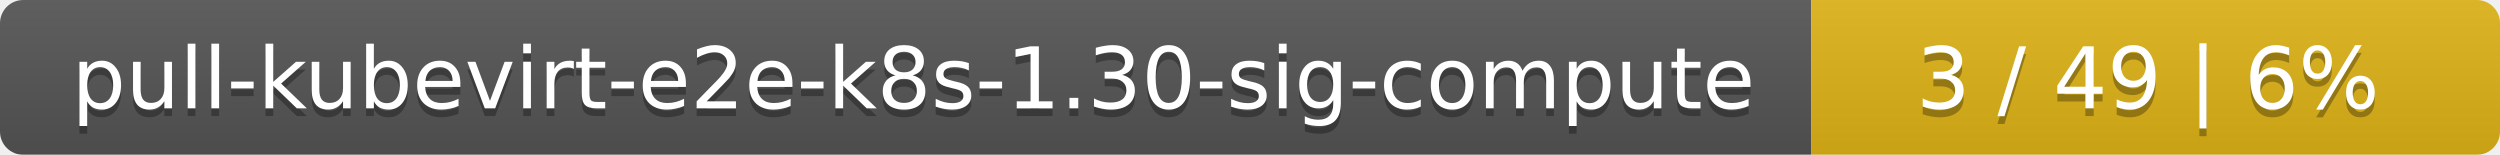
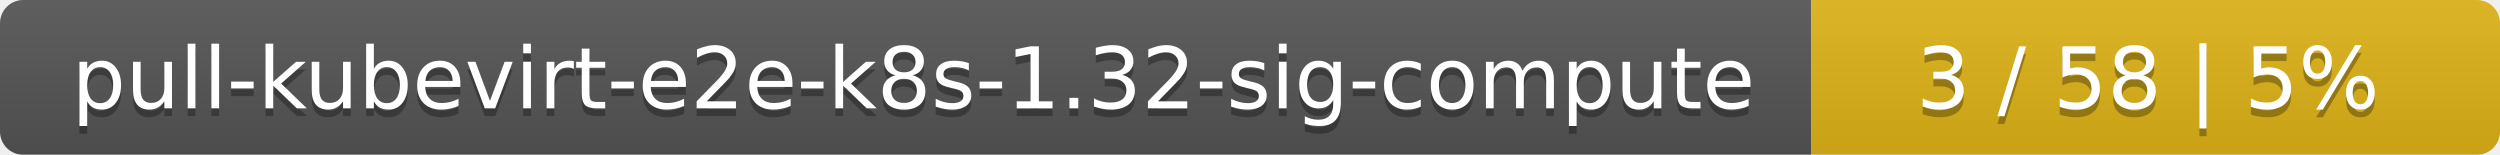
<svg xmlns="http://www.w3.org/2000/svg" width="323" height="20">
  <linearGradient id="smooth" x2="0" y2="100%">
    <stop offset="0" stop-color="#bbb" stop-opacity=".1" />
    <stop offset="1" stop-opacity=".1" />
  </linearGradient>
  <mask id="round">
    <rect width="323" height="20" rx="3" fill="#fff" />
  </mask>
  <g mask="url(#round)">
    <rect width="234" height="20" fill="#555" />
    <rect x="234" width="89" height="20" fill="#dfb317" />
    <rect width="323" height="20" fill="url(#smooth)" />
  </g>
  <g fill="#fff" text-anchor="middle" font-family="DejaVu Sans,Verdana,Geneva,sans-serif" font-size="11">
-     <text x="118" y="15" fill="#010101" fill-opacity=".3">pull-kubevirt-e2e-k8s-1.30-sig-compute</text>
-     <text x="118" y="14">pull-kubevirt-e2e-k8s-1.30-sig-compute</text>
-     <text x="277.5" y="15" fill="#010101" fill-opacity=".3">3 / 49    |    6%</text>
-     <text x="277.5" y="14">3 / 49    |    6%</text>
+     <text x="118" y="15" fill="#010101" fill-opacity=".3">pull-kubevirt-e2e-k8s-1.32-sig-compute</text>
+     <text x="118" y="14">pull-kubevirt-e2e-k8s-1.32-sig-compute</text>
+     <text x="277.5" y="15" fill="#010101" fill-opacity=".3">3 / 58    |    5%</text>
+     <text x="277.5" y="14">3 / 58    |    5%</text>
  </g>
</svg>
